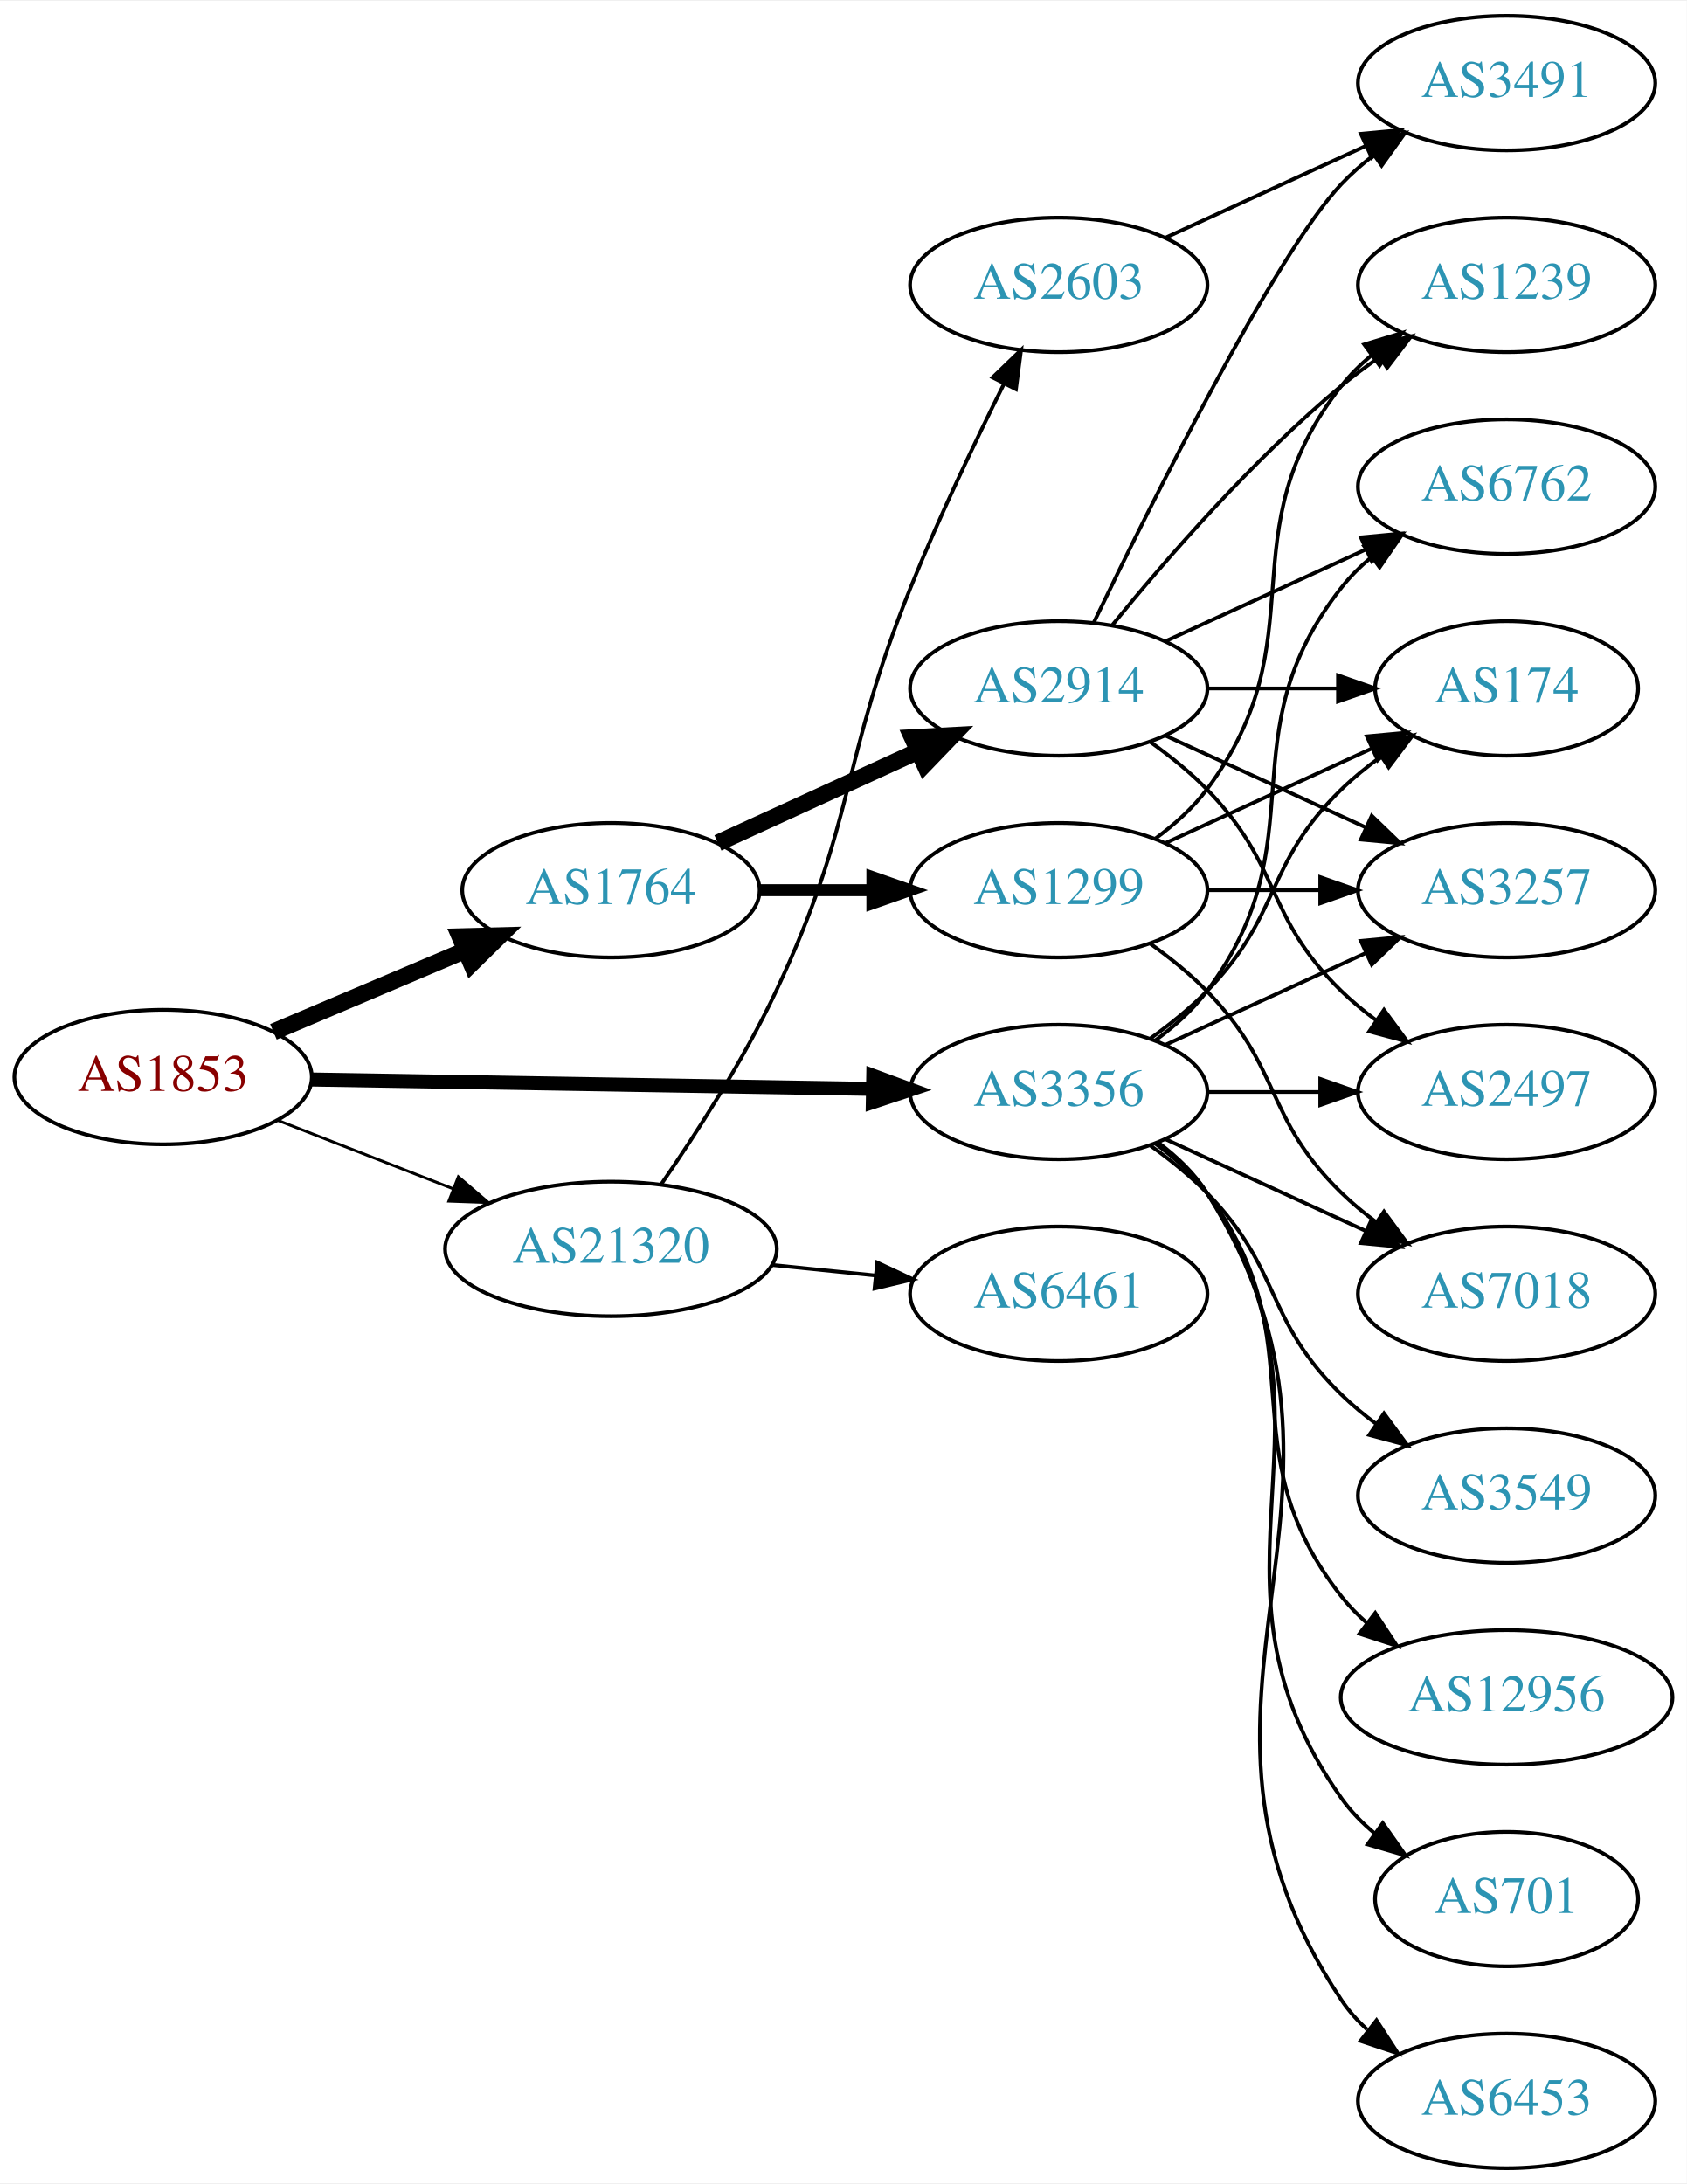
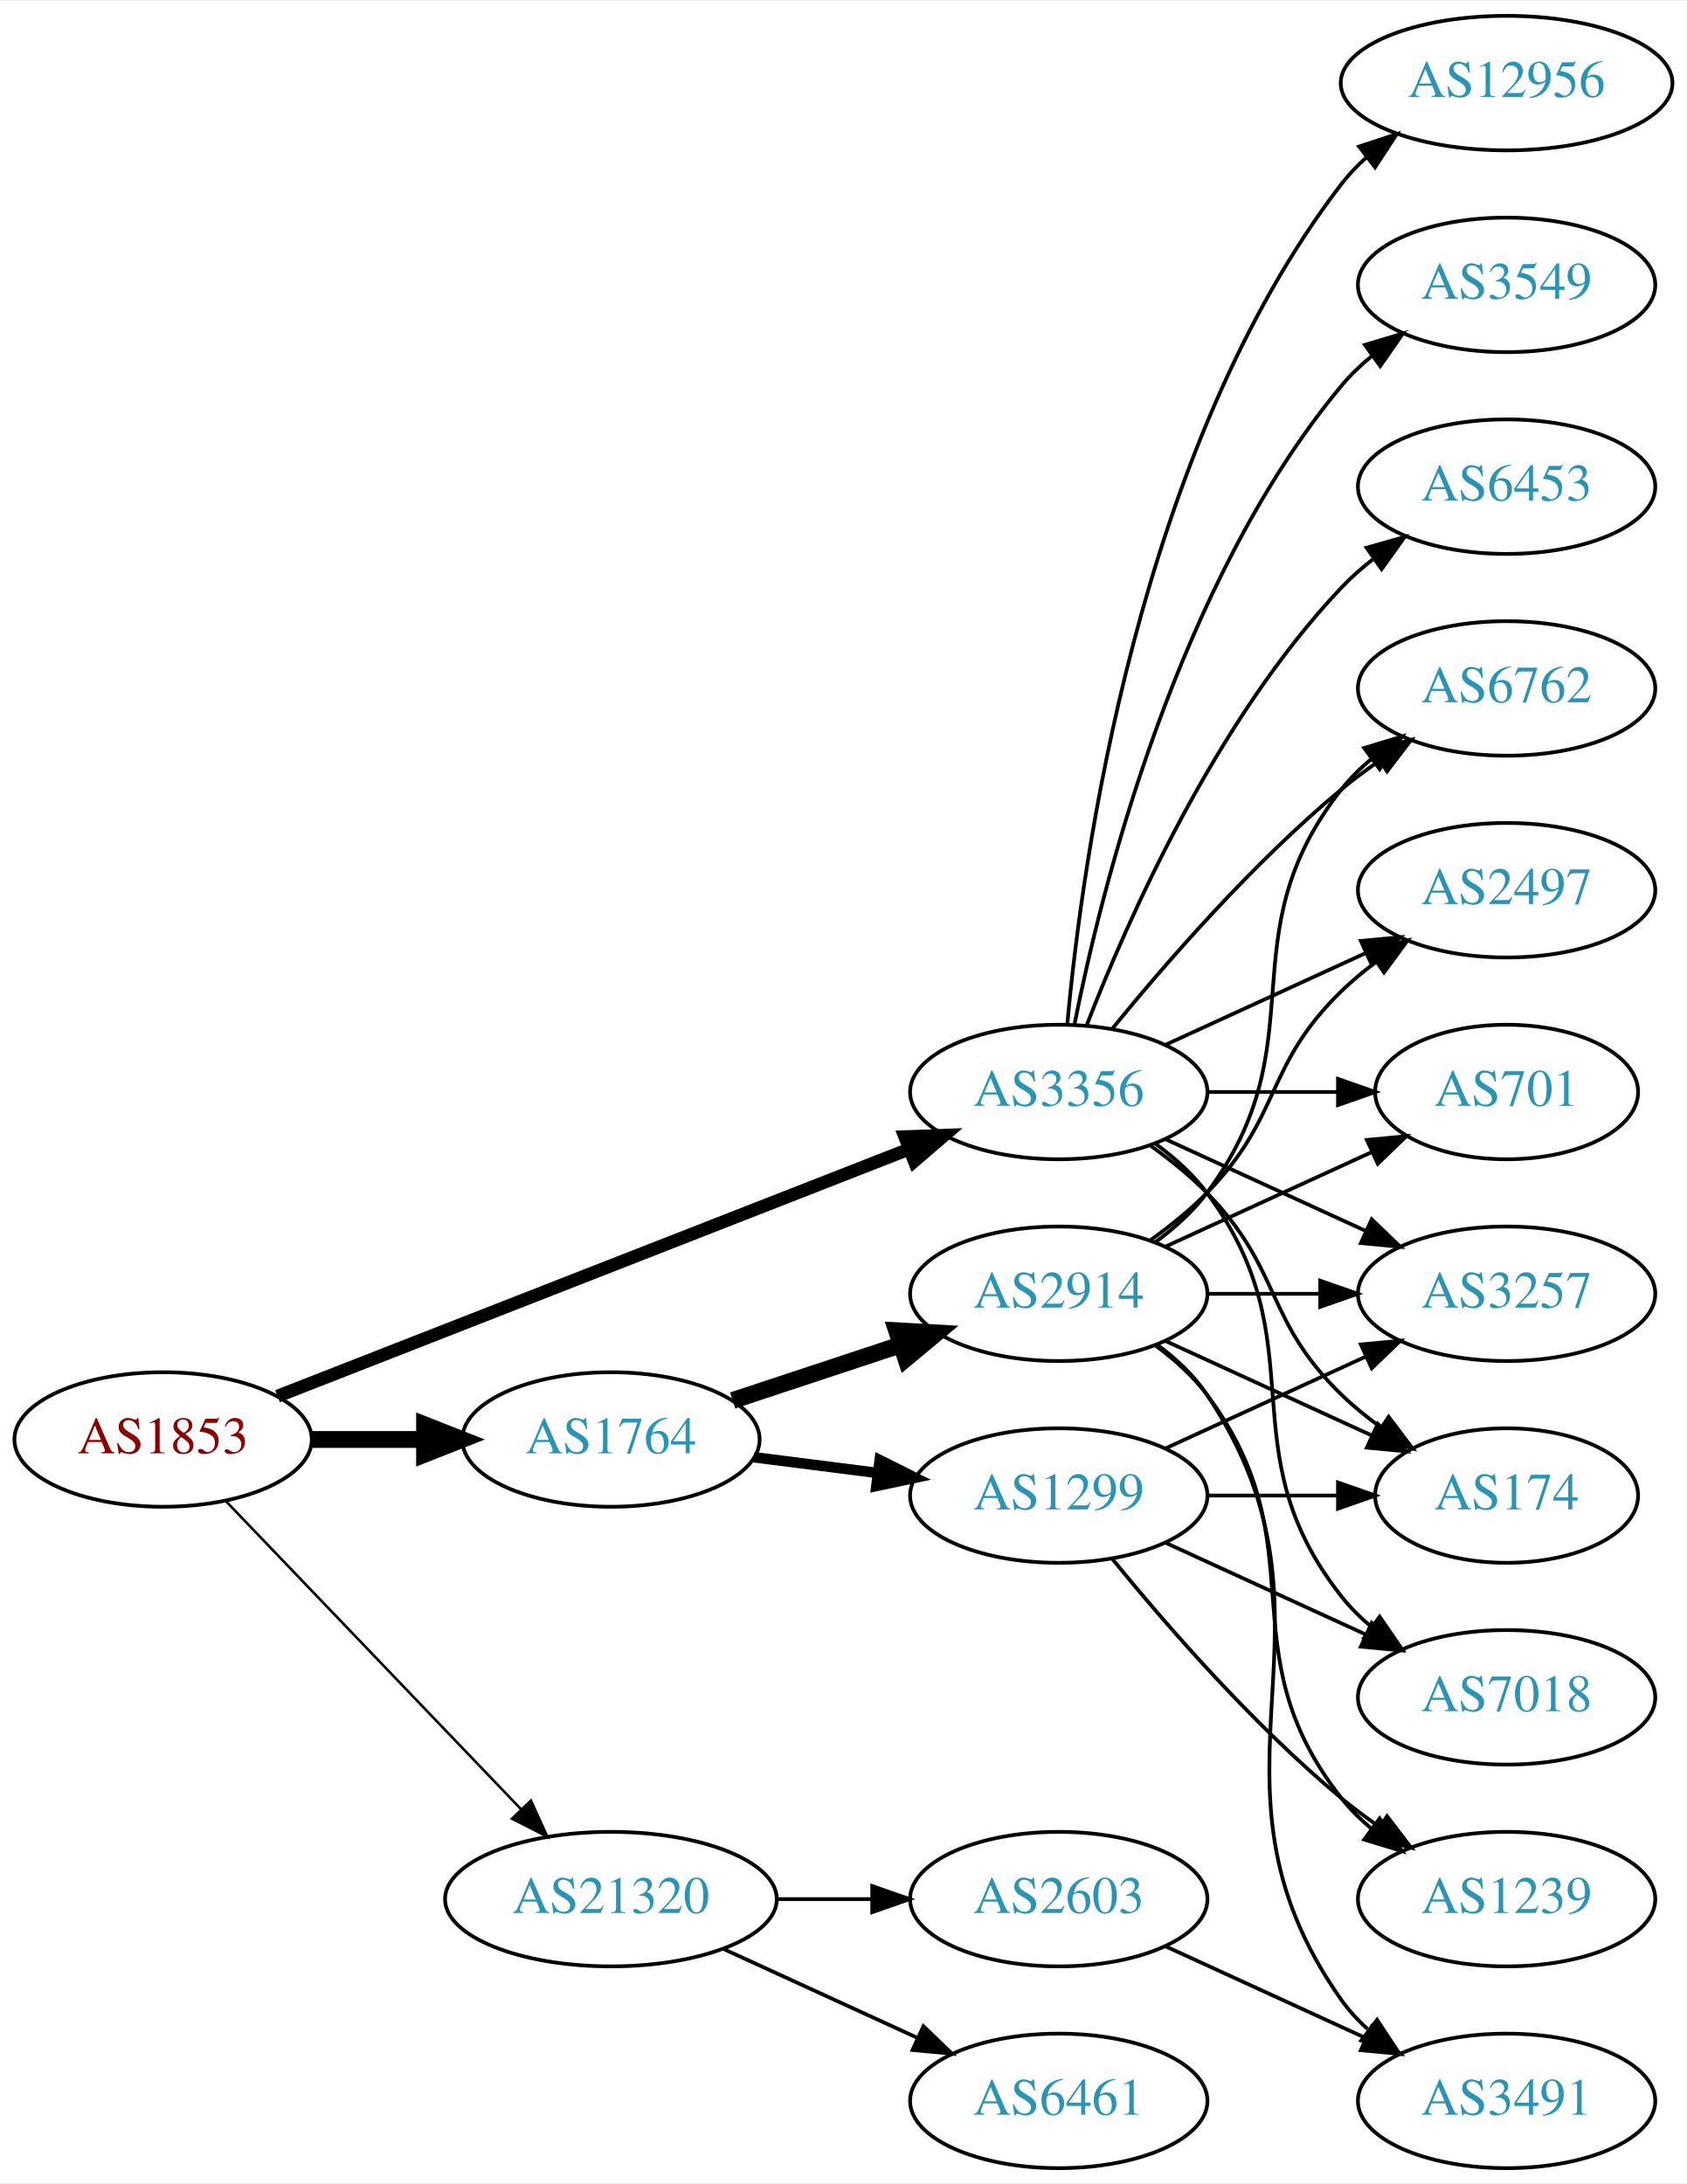
<svg xmlns="http://www.w3.org/2000/svg" xmlns:xlink="http://www.w3.org/1999/xlink" width="451pt" height="584pt" viewBox="0.00 0.00 451.37 584.00">
  <g id="graph0" class="graph" transform="scale(1 1) rotate(0) translate(4 580)">
    <polygon fill="white" stroke="none" points="-4,4 -4,-580 447.37,-580 447.37,4 -4,4" />
    <g id="node1" class="node">
      <g id="a_node1">
        <a xlink:href="/asn/1853" xlink:title="AS1853 ~ ACOnet Backbone [AT]">
-           <ellipse fill="#ffffff" stroke="black" cx="39.647" cy="-292" rx="39.794" ry="18" />
-           <text text-anchor="middle" x="39.647" y="-288.3" font-family="Times,serif" font-size="14.00" fill="#880000">AS1853</text>
+           <ellipse fill="#ffffff" stroke="black" cx="39.647" cy="-195" rx="39.794" ry="18" />
+           <text text-anchor="middle" x="39.647" y="-191.3" font-family="Times,serif" font-size="14.00" fill="#880000">AS1853</text>
        </a>
      </g>
    </g>
    <g id="node2" class="node">
      <g id="a_node2">
        <a xlink:href="/asn/1764" xlink:title="AS1764 ~ NEXTLAYER-AS [AT]">
-           <ellipse fill="#ffffff" stroke="black" cx="159.489" cy="-342" rx="39.794" ry="18" />
-           <text text-anchor="middle" x="159.489" y="-338.3" font-family="Times,serif" font-size="14.00" fill="#2c94b3">AS1764</text>
+           <ellipse fill="#ffffff" stroke="black" cx="159.489" cy="-195" rx="39.794" ry="18" />
+           <text text-anchor="middle" x="159.489" y="-191.3" font-family="Times,serif" font-size="14.00" fill="#2c94b3">AS1764</text>
        </a>
      </g>
    </g>
    <g id="edge1" class="edge">
-       <path fill="none" stroke="black" stroke-width="4.5" d="M69.173,-304.104C84.547,-310.627 103.723,-318.763 120.362,-325.823" />
-       <polygon fill="black" stroke="black" stroke-width="4.5" points="119.073,-329.553 129.817,-329.835 122.149,-322.304 119.073,-329.553" />
+       <path fill="none" stroke="black" stroke-width="4.5" d="M79.559,-195C89.112,-195 99.462,-195 109.425,-195" />
+       <polygon fill="black" stroke="black" stroke-width="4.5" points="109.617,-198.938 119.617,-195 109.617,-191.063 109.617,-198.938" />
    </g>
    <g id="node3" class="node">
      <g id="a_node3">
        <a xlink:href="/asn/3356" xlink:title="AS3356 ~ Level 3 Parent, LLC [US]">
          <ellipse fill="#ffffff" stroke="black" cx="279.332" cy="-288" rx="39.794" ry="18" />
          <text text-anchor="middle" x="279.332" y="-284.3" font-family="Times,serif" font-size="14.00" fill="#2c94b3">AS3356</text>
        </a>
      </g>
    </g>
    <g id="edge2" class="edge">
-       <path fill="none" stroke="black" stroke-width="3.75" d="M79.364,-291.348C120.282,-290.66 184.922,-289.572 229.356,-288.824" />
-       <polygon fill="black" stroke="black" stroke-width="3.75" points="229.691,-292.319 239.631,-288.651 229.573,-285.32 229.691,-292.319" />
+       <path fill="none" stroke="black" stroke-width="3.462" d="M70.269,-206.59C112.996,-223.309 191.984,-254.214 239.385,-272.761" />
+       <polygon fill="black" stroke="black" stroke-width="3.462" points="238.122,-276.025 248.71,-276.41 240.673,-269.507 238.122,-276.025" />
    </g>
    <g id="node4" class="node">
      <g id="a_node4">
        <a xlink:href="/asn/21320" xlink:title="AS21320 ~ GEANT Vereniging [EU]">
-           <ellipse fill="#ffffff" stroke="black" cx="159.489" cy="-246" rx="44.393" ry="18" />
-           <text text-anchor="middle" x="159.489" y="-242.3" font-family="Times,serif" font-size="14.00" fill="#2c94b3">AS21320</text>
+           <ellipse fill="#ffffff" stroke="black" cx="159.489" cy="-72" rx="44.393" ry="18" />
+           <text text-anchor="middle" x="159.489" y="-68.3" font-family="Times,serif" font-size="14.00" fill="#2c94b3">AS21320</text>
        </a>
      </g>
    </g>
    <g id="edge3" class="edge">
-       <path fill="none" stroke="black" stroke-width="0.75" d="M70.383,-280.392C84.612,-274.838 101.879,-268.098 117.344,-262.061" />
-       <polygon fill="black" stroke="black" stroke-width="0.75" points="118.653,-265.307 126.696,-258.41 116.108,-258.786 118.653,-265.307" />
+       <path fill="none" stroke="black" stroke-width="0.692" d="M56.539,-178.412C76.834,-157.229 112.103,-120.416 135.373,-96.128" />
+       <polygon fill="black" stroke="black" stroke-width="0.692" points="138.081,-98.361 142.472,-88.718 133.026,-93.518 138.081,-98.361" />
    </g>
    <g id="node5" class="node">
      <g id="a_node5">
        <a xlink:href="/asn/2914" xlink:title="AS2914 ~ NTT America, Inc. [US]">
-           <ellipse fill="#ffffff" stroke="black" cx="279.332" cy="-396" rx="39.794" ry="18" />
-           <text text-anchor="middle" x="279.332" y="-392.3" font-family="Times,serif" font-size="14.00" fill="#2c94b3">AS2914</text>
+           <ellipse fill="#ffffff" stroke="black" cx="279.332" cy="-234" rx="39.794" ry="18" />
+           <text text-anchor="middle" x="279.332" y="-230.3" font-family="Times,serif" font-size="14.00" fill="#2c94b3">AS2914</text>
        </a>
      </g>
    </g>
    <g id="edge4" class="edge">
-       <path fill="none" stroke="black" stroke-width="4.5" d="M188.118,-354.661C204.075,-361.973 224.345,-371.261 241.628,-379.181" />
-       <polygon fill="black" stroke="black" stroke-width="4.5" points="240.145,-382.832 250.876,-383.419 243.425,-375.673 240.145,-382.832" />
+       <path fill="none" stroke="black" stroke-width="4.5" d="M192.069,-205.451C205.806,-209.998 222.092,-215.387 236.792,-220.252" />
+       <polygon fill="black" stroke="black" stroke-width="4.5" points="235.934,-224.116 246.665,-223.52 238.408,-216.64 235.934,-224.116" />
    </g>
    <g id="node6" class="node">
      <g id="a_node6">
        <a xlink:href="/asn/1299" xlink:title="AS1299 ~ Telia Carrier [EU]">
-           <ellipse fill="#ffffff" stroke="black" cx="279.332" cy="-342" rx="39.794" ry="18" />
-           <text text-anchor="middle" x="279.332" y="-338.3" font-family="Times,serif" font-size="14.00" fill="#2c94b3">AS1299</text>
+           <ellipse fill="#ffffff" stroke="black" cx="279.332" cy="-180" rx="39.794" ry="18" />
+           <text text-anchor="middle" x="279.332" y="-176.3" font-family="Times,serif" font-size="14.00" fill="#2c94b3">AS1299</text>
        </a>
      </g>
    </g>
    <g id="edge5" class="edge">
-       <path fill="none" stroke="black" stroke-width="3.214" d="M199.402,-342C208.955,-342 219.305,-342 229.267,-342" />
-       <polygon fill="black" stroke="black" stroke-width="3.214" points="229.46,-345.5 239.46,-342 229.46,-338.5 229.46,-345.5" />
+       <path fill="none" stroke="black" stroke-width="2.812" d="M197.775,-190.254C208.307,-188.913 219.91,-187.436 230.95,-186.031" />
+       <polygon fill="black" stroke="black" stroke-width="2.812" points="231.406,-189.501 240.884,-184.767 230.522,-182.558 231.406,-189.501" />
    </g>
    <g id="node7" class="node">
      <g id="a_node7">
+         <a xlink:href="/asn/174" xlink:title="AS174 ~ Cogent Communications [US]">
+           <ellipse fill="#ffffff" stroke="black" cx="399.174" cy="-180" rx="35.194" ry="18" />
+           <text text-anchor="middle" x="399.174" y="-176.3" font-family="Times,serif" font-size="14.00" fill="#2c94b3">AS174</text>
+         </a>
+       </g>
+     </g>
+     <g id="edge19" class="edge">
+       <path fill="none" stroke="black" d="M303.926,-273.611C309.182,-269.852 314.513,-265.563 318.978,-261 339.151,-240.383 334.285,-227.094 354.978,-207 358.206,-203.866 361.857,-200.911 365.635,-198.188" />
+       <polygon fill="black" stroke="black" points="367.614,-201.075 373.995,-192.617 363.732,-195.25 367.614,-201.075" />
+     </g>
+     <g id="node9" class="node">
+       <g id="a_node9">
        <a xlink:href="/asn/6762" xlink:title="AS6762 ~ TELECOM ITALIA SPARKLE S.p.A. [IT]">
-           <ellipse fill="#ffffff" stroke="black" cx="399.174" cy="-450" rx="39.794" ry="18" />
-           <text text-anchor="middle" x="399.174" y="-446.3" font-family="Times,serif" font-size="14.00" fill="#2c94b3">AS6762</text>
-         </a>
-       </g>
-     </g>
-     <g id="edge19" class="edge">
-       <path fill="none" stroke="black" d="M305.262,-301.882C310.338,-305.611 315.256,-310.016 318.978,-315 349.249,-355.542 323.679,-383.246 354.978,-423 357.303,-425.953 360.047,-428.67 363.006,-431.147" />
-       <polygon fill="black" stroke="black" points="361.065,-434.064 371.203,-437.145 365.199,-428.415 361.065,-434.064" />
-     </g>
-     <g id="node8" class="node">
-       <g id="a_node8">
-         <a xlink:href="/asn/174" xlink:title="AS174 ~ Cogent Communications [US]">
-           <ellipse fill="#ffffff" stroke="black" cx="399.174" cy="-396" rx="35.194" ry="18" />
-           <text text-anchor="middle" x="399.174" y="-392.3" font-family="Times,serif" font-size="14.00" fill="#2c94b3">AS174</text>
-         </a>
-       </g>
-     </g>
-     <g id="edge24" class="edge">
-       <path fill="none" stroke="black" d="M303.926,-302.389C309.182,-306.148 314.513,-310.437 318.978,-315 339.151,-335.617 334.285,-348.906 354.978,-369 358.206,-372.134 361.857,-375.089 365.635,-377.812" />
-       <polygon fill="black" stroke="black" points="363.732,-380.75 373.995,-383.383 367.614,-374.925 363.732,-380.75" />
+           <ellipse fill="#ffffff" stroke="black" cx="399.174" cy="-396" rx="39.794" ry="18" />
+           <text text-anchor="middle" x="399.174" y="-392.3" font-family="Times,serif" font-size="14.00" fill="#2c94b3">AS6762</text>
+         </a>
+       </g>
+     </g>
+     <g id="edge22" class="edge">
+       <path fill="none" stroke="black" d="M293.751,-305.065C307.865,-322.375 331.28,-349.345 354.978,-369 358.194,-371.668 361.695,-374.27 365.265,-376.741" />
+       <polygon fill="black" stroke="black" points="363.343,-379.666 373.622,-382.236 367.189,-373.817 363.343,-379.666" />
    </g>
    <g id="node10" class="node">
      <g id="a_node10">
        <a xlink:href="/asn/3257" xlink:title="AS3257 ~ GTT [DE]">
+           <ellipse fill="#ffffff" stroke="black" cx="399.174" cy="-234" rx="39.794" ry="18" />
+           <text text-anchor="middle" x="399.174" y="-230.3" font-family="Times,serif" font-size="14.00" fill="#2c94b3">AS3257</text>
+         </a>
+       </g>
+     </g>
+     <g id="edge23" class="edge">
+       <path fill="none" stroke="black" d="M307.96,-275.339C323.917,-268.027 344.188,-258.739 361.471,-250.819" />
+       <polygon fill="black" stroke="black" points="363.085,-253.929 370.718,-246.581 360.169,-247.565 363.085,-253.929" />
+     </g>
+     <g id="node11" class="node">
+       <g id="a_node11">
+         <a xlink:href="/asn/2497" xlink:title="AS2497 ~ Internet Initiative Japan Inc. [JP]">
          <ellipse fill="#ffffff" stroke="black" cx="399.174" cy="-342" rx="39.794" ry="18" />
-           <text text-anchor="middle" x="399.174" y="-338.3" font-family="Times,serif" font-size="14.00" fill="#2c94b3">AS3257</text>
-         </a>
-       </g>
-     </g>
-     <g id="edge20" class="edge">
+           <text text-anchor="middle" x="399.174" y="-338.3" font-family="Times,serif" font-size="14.00" fill="#2c94b3">AS2497</text>
+         </a>
+       </g>
+     </g>
+     <g id="edge21" class="edge">
      <path fill="none" stroke="black" d="M307.96,-300.661C323.917,-307.973 344.188,-317.261 361.471,-325.181" />
      <polygon fill="black" stroke="black" points="360.169,-328.435 370.718,-329.419 363.085,-322.071 360.169,-328.435" />
    </g>
+     <g id="node13" class="node">
+       <g id="a_node13">
+         <a xlink:href="/asn/701" xlink:title="AS701 ~ UUNET [US]">
+           <ellipse fill="#ffffff" stroke="black" cx="399.174" cy="-288" rx="35.194" ry="18" />
+           <text text-anchor="middle" x="399.174" y="-284.3" font-family="Times,serif" font-size="14.00" fill="#2c94b3">AS701</text>
+         </a>
+       </g>
+     </g>
+     <g id="edge20" class="edge">
+       <path fill="none" stroke="black" d="M319.244,-288C330.331,-288 342.491,-288 353.873,-288" />
+       <polygon fill="black" stroke="black" points="354.055,-291.5 364.055,-288 354.055,-284.5 354.055,-291.5" />
+     </g>
+     <g id="node14" class="node">
+       <g id="a_node14">
+         <a xlink:href="/asn/7018" xlink:title="AS7018 ~ AT&amp;T Services, Inc. [US]">
+           <ellipse fill="#ffffff" stroke="black" cx="399.174" cy="-126" rx="39.794" ry="18" />
+           <text text-anchor="middle" x="399.174" y="-122.3" font-family="Times,serif" font-size="14.00" fill="#2c94b3">AS7018</text>
+         </a>
+       </g>
+     </g>
+     <g id="edge17" class="edge">
+       <path fill="none" stroke="black" d="M305.262,-274.118C310.338,-270.389 315.256,-265.984 318.978,-261 349.249,-220.458 323.679,-192.754 354.978,-153 357.303,-150.047 360.047,-147.33 363.006,-144.853" />
+       <polygon fill="black" stroke="black" points="365.199,-147.585 371.203,-138.855 361.065,-141.936 365.199,-147.585" />
+     </g>
+     <g id="node15" class="node">
+       <g id="a_node15">
+         <a xlink:href="/asn/6453" xlink:title="AS6453 ~ TATA COMMUNICATIONS (AMERICA) INC [US]">
+           <ellipse fill="#ffffff" stroke="black" cx="399.174" cy="-450" rx="39.794" ry="18" />
+           <text text-anchor="middle" x="399.174" y="-446.3" font-family="Times,serif" font-size="14.00" fill="#2c94b3">AS6453</text>
+         </a>
+       </g>
+     </g>
+     <g id="edge18" class="edge">
+       <path fill="none" stroke="black" d="M286.855,-305.994C297.605,-333.728 321.262,-387.429 354.978,-423 357.564,-425.728 360.481,-428.294 363.55,-430.677" />
+       <polygon fill="black" stroke="black" points="361.704,-433.658 371.898,-436.543 365.728,-427.93 361.704,-433.658" />
+     </g>
+     <g id="node16" class="node">
+       <g id="a_node16">
+         <a xlink:href="/asn/12956" xlink:title="AS12956 ~ TELXIUS [ES]">
+           <ellipse fill="#ffffff" stroke="black" cx="399.174" cy="-558" rx="44.393" ry="18" />
+           <text text-anchor="middle" x="399.174" y="-554.3" font-family="Times,serif" font-size="14.00" fill="#2c94b3">AS12956</text>
+         </a>
+       </g>
+     </g>
+     <g id="edge24" class="edge">
+       <path fill="none" stroke="black" d="M281.616,-306.117C285.514,-349.332 300.531,-460.131 354.978,-531 356.972,-533.595 359.291,-536.004 361.801,-538.226" />
+       <polygon fill="black" stroke="black" points="359.7,-541.025 369.765,-544.333 363.959,-535.47 359.7,-541.025" />
+     </g>
+     <g id="node17" class="node">
+       <g id="a_node17">
+         <a xlink:href="/asn/3549" xlink:title="AS3549 ~ Level 3 Parent, LLC [US]">
+           <ellipse fill="#ffffff" stroke="black" cx="399.174" cy="-504" rx="39.794" ry="18" />
+           <text text-anchor="middle" x="399.174" y="-500.3" font-family="Times,serif" font-size="14.00" fill="#2c94b3">AS3549</text>
+         </a>
+       </g>
+     </g>
+     <g id="edge25" class="edge">
+       <path fill="none" stroke="black" d="M283.53,-306.073C290.694,-342.141 310.968,-424.125 354.978,-477 357.383,-479.889 360.179,-482.563 363.172,-485.013" />
+       <polygon fill="black" stroke="black" points="361.26,-487.95 371.415,-490.973 365.361,-482.277 361.26,-487.95" />
+     </g>
+     <g id="node18" class="node">
+       <g id="a_node18">
+         <a xlink:href="/asn/6461" xlink:title="AS6461 ~ Zayo Bandwidth [US]">
+           <ellipse fill="#ffffff" stroke="black" cx="279.332" cy="-18" rx="39.794" ry="18" />
+           <text text-anchor="middle" x="279.332" y="-14.3" font-family="Times,serif" font-size="14.00" fill="#2c94b3">AS6461</text>
+         </a>
+       </g>
+     </g>
+     <g id="edge26" class="edge">
+       <path fill="none" stroke="black" d="M189.619,-58.652C205.23,-51.498 224.628,-42.609 241.3,-34.969" />
+       <polygon fill="black" stroke="black" points="243.119,-37.986 250.752,-30.638 240.203,-31.622 243.119,-37.986" />
+     </g>
+     <g id="node19" class="node">
+       <g id="a_node19">
+         <a xlink:href="/asn/2603" xlink:title="AS2603 ~ NORDUnet [NO]">
+           <ellipse fill="#ffffff" stroke="black" cx="279.332" cy="-72" rx="39.794" ry="18" />
+           <text text-anchor="middle" x="279.332" y="-68.3" font-family="Times,serif" font-size="14.00" fill="#2c94b3">AS2603</text>
+         </a>
+       </g>
+     </g>
+     <g id="edge27" class="edge">
+       <path fill="none" stroke="black" d="M203.7,-72C212.013,-72 220.775,-72 229.258,-72" />
+       <polygon fill="black" stroke="black" points="229.416,-75.5 239.416,-72 229.416,-68.5 229.416,-75.5" />
+     </g>
+     <g id="edge6" class="edge">
+       <path fill="none" stroke="black" d="M307.96,-221.339C324.377,-213.817 345.358,-204.202 362.955,-196.139" />
+       <polygon fill="black" stroke="black" points="364.7,-199.189 372.332,-191.842 361.783,-192.826 364.7,-199.189" />
+     </g>
+     <g id="node8" class="node">
+       <g id="a_node8">
+         <a xlink:href="/asn/3491" xlink:title="AS3491 ~ PCCW Global, Inc. [US]">
+           <ellipse fill="#ffffff" stroke="black" cx="399.174" cy="-18" rx="39.794" ry="18" />
+           <text text-anchor="middle" x="399.174" y="-14.3" font-family="Times,serif" font-size="14.00" fill="#2c94b3">AS3491</text>
+         </a>
+       </g>
+     </g>
+     <g id="edge7" class="edge">
+       <path fill="none" stroke="black" d="M305.651,-220.393C310.707,-216.649 315.518,-212.169 318.978,-207 360.003,-145.706 312.399,-105.225 354.978,-45 356.969,-42.184 359.356,-39.599 361.972,-37.24" />
+       <polygon fill="black" stroke="black" points="364.525,-39.694 370.34,-30.838 360.271,-34.135 364.525,-39.694" />
+     </g>
+     <g id="edge8" class="edge">
+       <path fill="none" stroke="black" d="M305.262,-247.882C310.338,-251.611 315.256,-256.016 318.978,-261 349.249,-301.542 323.679,-329.246 354.978,-369 357.303,-371.953 360.047,-374.67 363.006,-377.147" />
+       <polygon fill="black" stroke="black" points="361.065,-380.064 371.203,-383.145 365.199,-374.415 361.065,-380.064" />
+     </g>
+     <g id="edge9" class="edge">
+       <path fill="none" stroke="black" d="M319.244,-234C328.798,-234 339.147,-234 349.11,-234" />
+       <polygon fill="black" stroke="black" points="349.302,-237.5 359.302,-234 349.302,-230.5 349.302,-237.5" />
+     </g>
+     <g id="edge10" class="edge">
+       <path fill="none" stroke="black" d="M303.926,-248.389C309.182,-252.148 314.513,-256.437 318.978,-261 339.151,-281.617 334.285,-294.906 354.978,-315 357.823,-317.763 360.997,-320.386 364.297,-322.834" />
+       <polygon fill="black" stroke="black" points="362.414,-325.786 372.645,-328.538 366.363,-320.006 362.414,-325.786" />
+     </g>
    <g id="node12" class="node">
      <g id="a_node12">
-         <a xlink:href="/asn/2497" xlink:title="AS2497 ~ Internet Initiative Japan Inc. [JP]">
-           <ellipse fill="#ffffff" stroke="black" cx="399.174" cy="-288" rx="39.794" ry="18" />
-           <text text-anchor="middle" x="399.174" y="-284.3" font-family="Times,serif" font-size="14.00" fill="#2c94b3">AS2497</text>
-         </a>
-       </g>
-     </g>
-     <g id="edge22" class="edge">
-       <path fill="none" stroke="black" d="M319.244,-288C328.798,-288 339.147,-288 349.11,-288" />
-       <polygon fill="black" stroke="black" points="349.302,-291.5 359.302,-288 349.302,-284.5 349.302,-291.5" />
-     </g>
-     <g id="node13" class="node">
-       <g id="a_node13">
-         <a xlink:href="/asn/7018" xlink:title="AS7018 ~ AT&amp;T Services, Inc. [US]">
-           <ellipse fill="#ffffff" stroke="black" cx="399.174" cy="-234" rx="39.794" ry="18" />
-           <text text-anchor="middle" x="399.174" y="-230.3" font-family="Times,serif" font-size="14.00" fill="#2c94b3">AS7018</text>
-         </a>
-       </g>
-     </g>
-     <g id="edge18" class="edge">
-       <path fill="none" stroke="black" d="M307.96,-275.339C323.917,-268.027 344.188,-258.739 361.471,-250.819" />
-       <polygon fill="black" stroke="black" points="363.085,-253.929 370.718,-246.581 360.169,-247.565 363.085,-253.929" />
-     </g>
-     <g id="node14" class="node">
-       <g id="a_node14">
-         <a xlink:href="/asn/3549" xlink:title="AS3549 ~ Level 3 Parent, LLC [US]">
-           <ellipse fill="#ffffff" stroke="black" cx="399.174" cy="-180" rx="39.794" ry="18" />
-           <text text-anchor="middle" x="399.174" y="-176.3" font-family="Times,serif" font-size="14.00" fill="#2c94b3">AS3549</text>
-         </a>
-       </g>
+         <a xlink:href="/asn/1239" xlink:title="AS1239 ~ Sprint [US]">
+           <ellipse fill="#ffffff" stroke="black" cx="399.174" cy="-72" rx="39.794" ry="18" />
+           <text text-anchor="middle" x="399.174" y="-68.3" font-family="Times,serif" font-size="14.00" fill="#2c94b3">AS1239</text>
+         </a>
+       </g>
+     </g>
+     <g id="edge11" class="edge">
+       <path fill="none" stroke="black" d="M305.262,-220.118C310.338,-216.389 315.256,-211.984 318.978,-207 349.249,-166.458 323.679,-138.754 354.978,-99 357.303,-96.047 360.047,-93.33 363.006,-90.853" />
+       <polygon fill="black" stroke="black" points="365.199,-93.585 371.203,-84.855 361.065,-87.936 365.199,-93.585" />
+     </g>
+     <g id="edge12" class="edge">
+       <path fill="none" stroke="black" d="M307.96,-246.661C324.377,-254.183 345.358,-263.798 362.955,-271.861" />
+       <polygon fill="black" stroke="black" points="361.783,-275.174 372.332,-276.158 364.7,-268.811 361.783,-275.174" />
+     </g>
+     <g id="edge14" class="edge">
+       <path fill="none" stroke="black" d="M319.244,-180C330.331,-180 342.491,-180 353.873,-180" />
+       <polygon fill="black" stroke="black" points="354.055,-183.5 364.055,-180 354.055,-176.5 354.055,-183.5" />
+     </g>
+     <g id="edge13" class="edge">
+       <path fill="none" stroke="black" d="M307.96,-192.661C323.917,-199.973 344.188,-209.261 361.471,-217.181" />
+       <polygon fill="black" stroke="black" points="360.169,-220.435 370.718,-221.419 363.085,-214.071 360.169,-220.435" />
    </g>
    <g id="edge16" class="edge">
-       <path fill="none" stroke="black" d="M303.926,-273.611C309.182,-269.852 314.513,-265.563 318.978,-261 339.151,-240.383 334.285,-227.094 354.978,-207 357.823,-204.237 360.997,-201.614 364.297,-199.166" />
-       <polygon fill="black" stroke="black" points="366.363,-201.994 372.645,-193.462 362.414,-196.214 366.363,-201.994" />
-     </g>
-     <g id="node15" class="node">
-       <g id="a_node15">
-         <a xlink:href="/asn/12956" xlink:title="AS12956 ~ TELXIUS [ES]">
-           <ellipse fill="#ffffff" stroke="black" cx="399.174" cy="-126" rx="44.393" ry="18" />
-           <text text-anchor="middle" x="399.174" y="-122.3" font-family="Times,serif" font-size="14.00" fill="#2c94b3">AS12956</text>
-         </a>
-       </g>
-     </g>
-     <g id="edge17" class="edge">
-       <path fill="none" stroke="black" d="M305.262,-274.118C310.338,-270.389 315.256,-265.984 318.978,-261 349.249,-220.458 323.679,-192.754 354.978,-153 357.002,-150.429 359.344,-148.037 361.868,-145.826" />
-       <polygon fill="black" stroke="black" points="364.025,-148.584 369.858,-139.739 359.782,-143.016 364.025,-148.584" />
-     </g>
-     <g id="node16" class="node">
-       <g id="a_node16">
-         <a xlink:href="/asn/701" xlink:title="AS701 ~ UUNET [US]">
-           <ellipse fill="#ffffff" stroke="black" cx="399.174" cy="-72" rx="35.194" ry="18" />
-           <text text-anchor="middle" x="399.174" y="-68.3" font-family="Times,serif" font-size="14.00" fill="#2c94b3">AS701</text>
-         </a>
-       </g>
-     </g>
-     <g id="edge21" class="edge">
-       <path fill="none" stroke="black" d="M305.651,-274.393C310.707,-270.649 315.518,-266.169 318.978,-261 360.003,-199.706 312.399,-159.225 354.978,-99 357.448,-95.507 360.527,-92.37 363.896,-89.579" />
-       <polygon fill="black" stroke="black" points="366.035,-92.352 372.136,-83.69 361.965,-86.657 366.035,-92.352" />
-     </g>
-     <g id="node17" class="node">
-       <g id="a_node17">
-         <a xlink:href="/asn/6453" xlink:title="AS6453 ~ TATA COMMUNICATIONS (AMERICA) INC [US]">
-           <ellipse fill="#ffffff" stroke="black" cx="399.174" cy="-18" rx="39.794" ry="18" />
-           <text text-anchor="middle" x="399.174" y="-14.3" font-family="Times,serif" font-size="14.00" fill="#2c94b3">AS6453</text>
-         </a>
-       </g>
-     </g>
-     <g id="edge23" class="edge">
-       <path fill="none" stroke="black" d="M305.858,-274.528C310.903,-270.777 315.658,-266.26 318.978,-261 370.928,-178.7 300.94,-125.944 354.978,-45 356.893,-42.131 359.227,-39.51 361.808,-37.128" />
-       <polygon fill="black" stroke="black" points="364.359,-39.579 370.12,-30.687 360.071,-34.046 364.359,-39.579" />
-     </g>
-     <g id="node18" class="node">
-       <g id="a_node18">
-         <a xlink:href="/asn/2603" xlink:title="AS2603 ~ NORDUnet [NO]">
-           <ellipse fill="#ffffff" stroke="black" cx="279.332" cy="-504" rx="39.794" ry="18" />
-           <text text-anchor="middle" x="279.332" y="-500.3" font-family="Times,serif" font-size="14.00" fill="#2c94b3">AS2603</text>
-         </a>
-       </g>
-     </g>
-     <g id="edge25" class="edge">
-       <path fill="none" stroke="black" d="M172.881,-263.213C182.249,-276.789 194.946,-296.464 203.685,-315 225.261,-360.765 220.755,-376.078 239.685,-423 247.168,-441.547 256.863,-461.859 264.67,-477.503" />
-       <polygon fill="black" stroke="black" points="261.622,-479.231 269.251,-486.583 267.872,-476.078 261.622,-479.231" />
-     </g>
-     <g id="node19" class="node">
-       <g id="a_node19">
-         <a xlink:href="/asn/6461" xlink:title="AS6461 ~ Zayo Bandwidth [US]">
-           <ellipse fill="#ffffff" stroke="black" cx="279.332" cy="-234" rx="39.794" ry="18" />
-           <text text-anchor="middle" x="279.332" y="-230.3" font-family="Times,serif" font-size="14.00" fill="#2c94b3">AS6461</text>
-         </a>
-       </g>
-     </g>
-     <g id="edge26" class="edge">
-       <path fill="none" stroke="black" d="M202.7,-241.702C211.625,-240.793 221.108,-239.827 230.232,-238.898" />
-       <polygon fill="black" stroke="black" points="230.738,-242.365 240.332,-237.87 230.029,-235.401 230.738,-242.365" />
-     </g>
-     <g id="edge6" class="edge">
-       <path fill="none" stroke="black" d="M307.96,-408.661C323.917,-415.973 344.188,-425.261 361.471,-433.181" />
-       <polygon fill="black" stroke="black" points="360.169,-436.435 370.718,-437.419 363.085,-430.071 360.169,-436.435" />
-     </g>
-     <g id="edge7" class="edge">
-       <path fill="none" stroke="black" d="M319.244,-396C330.331,-396 342.491,-396 353.873,-396" />
-       <polygon fill="black" stroke="black" points="354.055,-399.5 364.055,-396 354.055,-392.5 354.055,-399.5" />
-     </g>
-     <g id="node9" class="node">
-       <g id="a_node9">
-         <a xlink:href="/asn/3491" xlink:title="AS3491 ~ PCCW Global, Inc. [US]">
-           <ellipse fill="#ffffff" stroke="black" cx="399.174" cy="-558" rx="39.794" ry="18" />
-           <text text-anchor="middle" x="399.174" y="-554.3" font-family="Times,serif" font-size="14.00" fill="#2c94b3">AS3491</text>
-         </a>
-       </g>
-     </g>
-     <g id="edge8" class="edge">
-       <path fill="none" stroke="black" d="M288.679,-413.595C304.146,-445.732 337.291,-512.34 354.978,-531 357.564,-533.728 360.481,-536.294 363.55,-538.677" />
-       <polygon fill="black" stroke="black" points="361.704,-541.658 371.898,-544.543 365.728,-535.93 361.704,-541.658" />
-     </g>
-     <g id="edge9" class="edge">
-       <path fill="none" stroke="black" d="M307.96,-383.339C323.917,-376.027 344.188,-366.739 361.471,-358.819" />
-       <polygon fill="black" stroke="black" points="363.085,-361.929 370.718,-354.581 360.169,-355.565 363.085,-361.929" />
-     </g>
-     <g id="node11" class="node">
-       <g id="a_node11">
-         <a xlink:href="/asn/1239" xlink:title="AS1239 ~ Sprint [US]">
-           <ellipse fill="#ffffff" stroke="black" cx="399.174" cy="-504" rx="39.794" ry="18" />
-           <text text-anchor="middle" x="399.174" y="-500.3" font-family="Times,serif" font-size="14.00" fill="#2c94b3">AS1239</text>
-         </a>
-       </g>
-     </g>
-     <g id="edge10" class="edge">
-       <path fill="none" stroke="black" d="M293.751,-413.065C307.865,-430.375 331.28,-457.345 354.978,-477 358.194,-479.668 361.695,-482.27 365.265,-484.741" />
-       <polygon fill="black" stroke="black" points="363.343,-487.666 373.622,-490.236 367.189,-481.817 363.343,-487.666" />
-     </g>
-     <g id="edge11" class="edge">
-       <path fill="none" stroke="black" d="M303.926,-381.611C309.182,-377.852 314.513,-373.563 318.978,-369 339.151,-348.383 334.285,-335.094 354.978,-315 357.823,-312.237 360.997,-309.614 364.297,-307.166" />
-       <polygon fill="black" stroke="black" points="366.363,-309.994 372.645,-301.462 362.414,-304.214 366.363,-309.994" />
-     </g>
-     <g id="edge12" class="edge">
-       <path fill="none" stroke="black" d="M307.96,-354.661C324.377,-362.183 345.358,-371.798 362.955,-379.861" />
-       <polygon fill="black" stroke="black" points="361.783,-383.174 372.332,-384.158 364.7,-376.811 361.783,-383.174" />
+       <path fill="none" stroke="black" d="M293.751,-162.935C307.865,-145.625 331.28,-118.655 354.978,-99 358.194,-96.332 361.695,-93.73 365.265,-91.259" />
+       <polygon fill="black" stroke="black" points="367.189,-94.183 373.622,-85.764 363.343,-88.334 367.189,-94.183" />
    </g>
    <g id="edge15" class="edge">
-       <path fill="none" stroke="black" d="M319.244,-342C328.798,-342 339.147,-342 349.11,-342" />
-       <polygon fill="black" stroke="black" points="349.302,-345.5 359.302,-342 349.302,-338.5 349.302,-345.5" />
-     </g>
-     <g id="edge13" class="edge">
-       <path fill="none" stroke="black" d="M305.262,-355.882C310.338,-359.611 315.256,-364.016 318.978,-369 349.249,-409.542 323.679,-437.246 354.978,-477 357.303,-479.953 360.047,-482.67 363.006,-485.147" />
-       <polygon fill="black" stroke="black" points="361.065,-488.064 371.203,-491.145 365.199,-482.415 361.065,-488.064" />
-     </g>
-     <g id="edge14" class="edge">
-       <path fill="none" stroke="black" d="M303.926,-327.611C309.182,-323.852 314.513,-319.563 318.978,-315 339.151,-294.383 334.285,-281.094 354.978,-261 357.823,-258.237 360.997,-255.614 364.297,-253.166" />
-       <polygon fill="black" stroke="black" points="366.363,-255.994 372.645,-247.462 362.414,-250.214 366.363,-255.994" />
-     </g>
-     <g id="edge27" class="edge">
-       <path fill="none" stroke="black" d="M307.96,-516.661C323.917,-523.973 344.188,-533.261 361.471,-541.181" />
-       <polygon fill="black" stroke="black" points="360.169,-544.435 370.718,-545.419 363.085,-538.071 360.169,-544.435" />
+       <path fill="none" stroke="black" d="M307.96,-167.339C323.917,-160.027 344.188,-150.739 361.471,-142.819" />
+       <polygon fill="black" stroke="black" points="363.085,-145.929 370.718,-138.581 360.169,-139.565 363.085,-145.929" />
+     </g>
+     <g id="edge28" class="edge">
+       <path fill="none" stroke="black" d="M307.96,-59.339C323.917,-52.027 344.188,-42.739 361.471,-34.819" />
+       <polygon fill="black" stroke="black" points="363.085,-37.929 370.718,-30.581 360.169,-31.565 363.085,-37.929" />
    </g>
  </g>
</svg>
